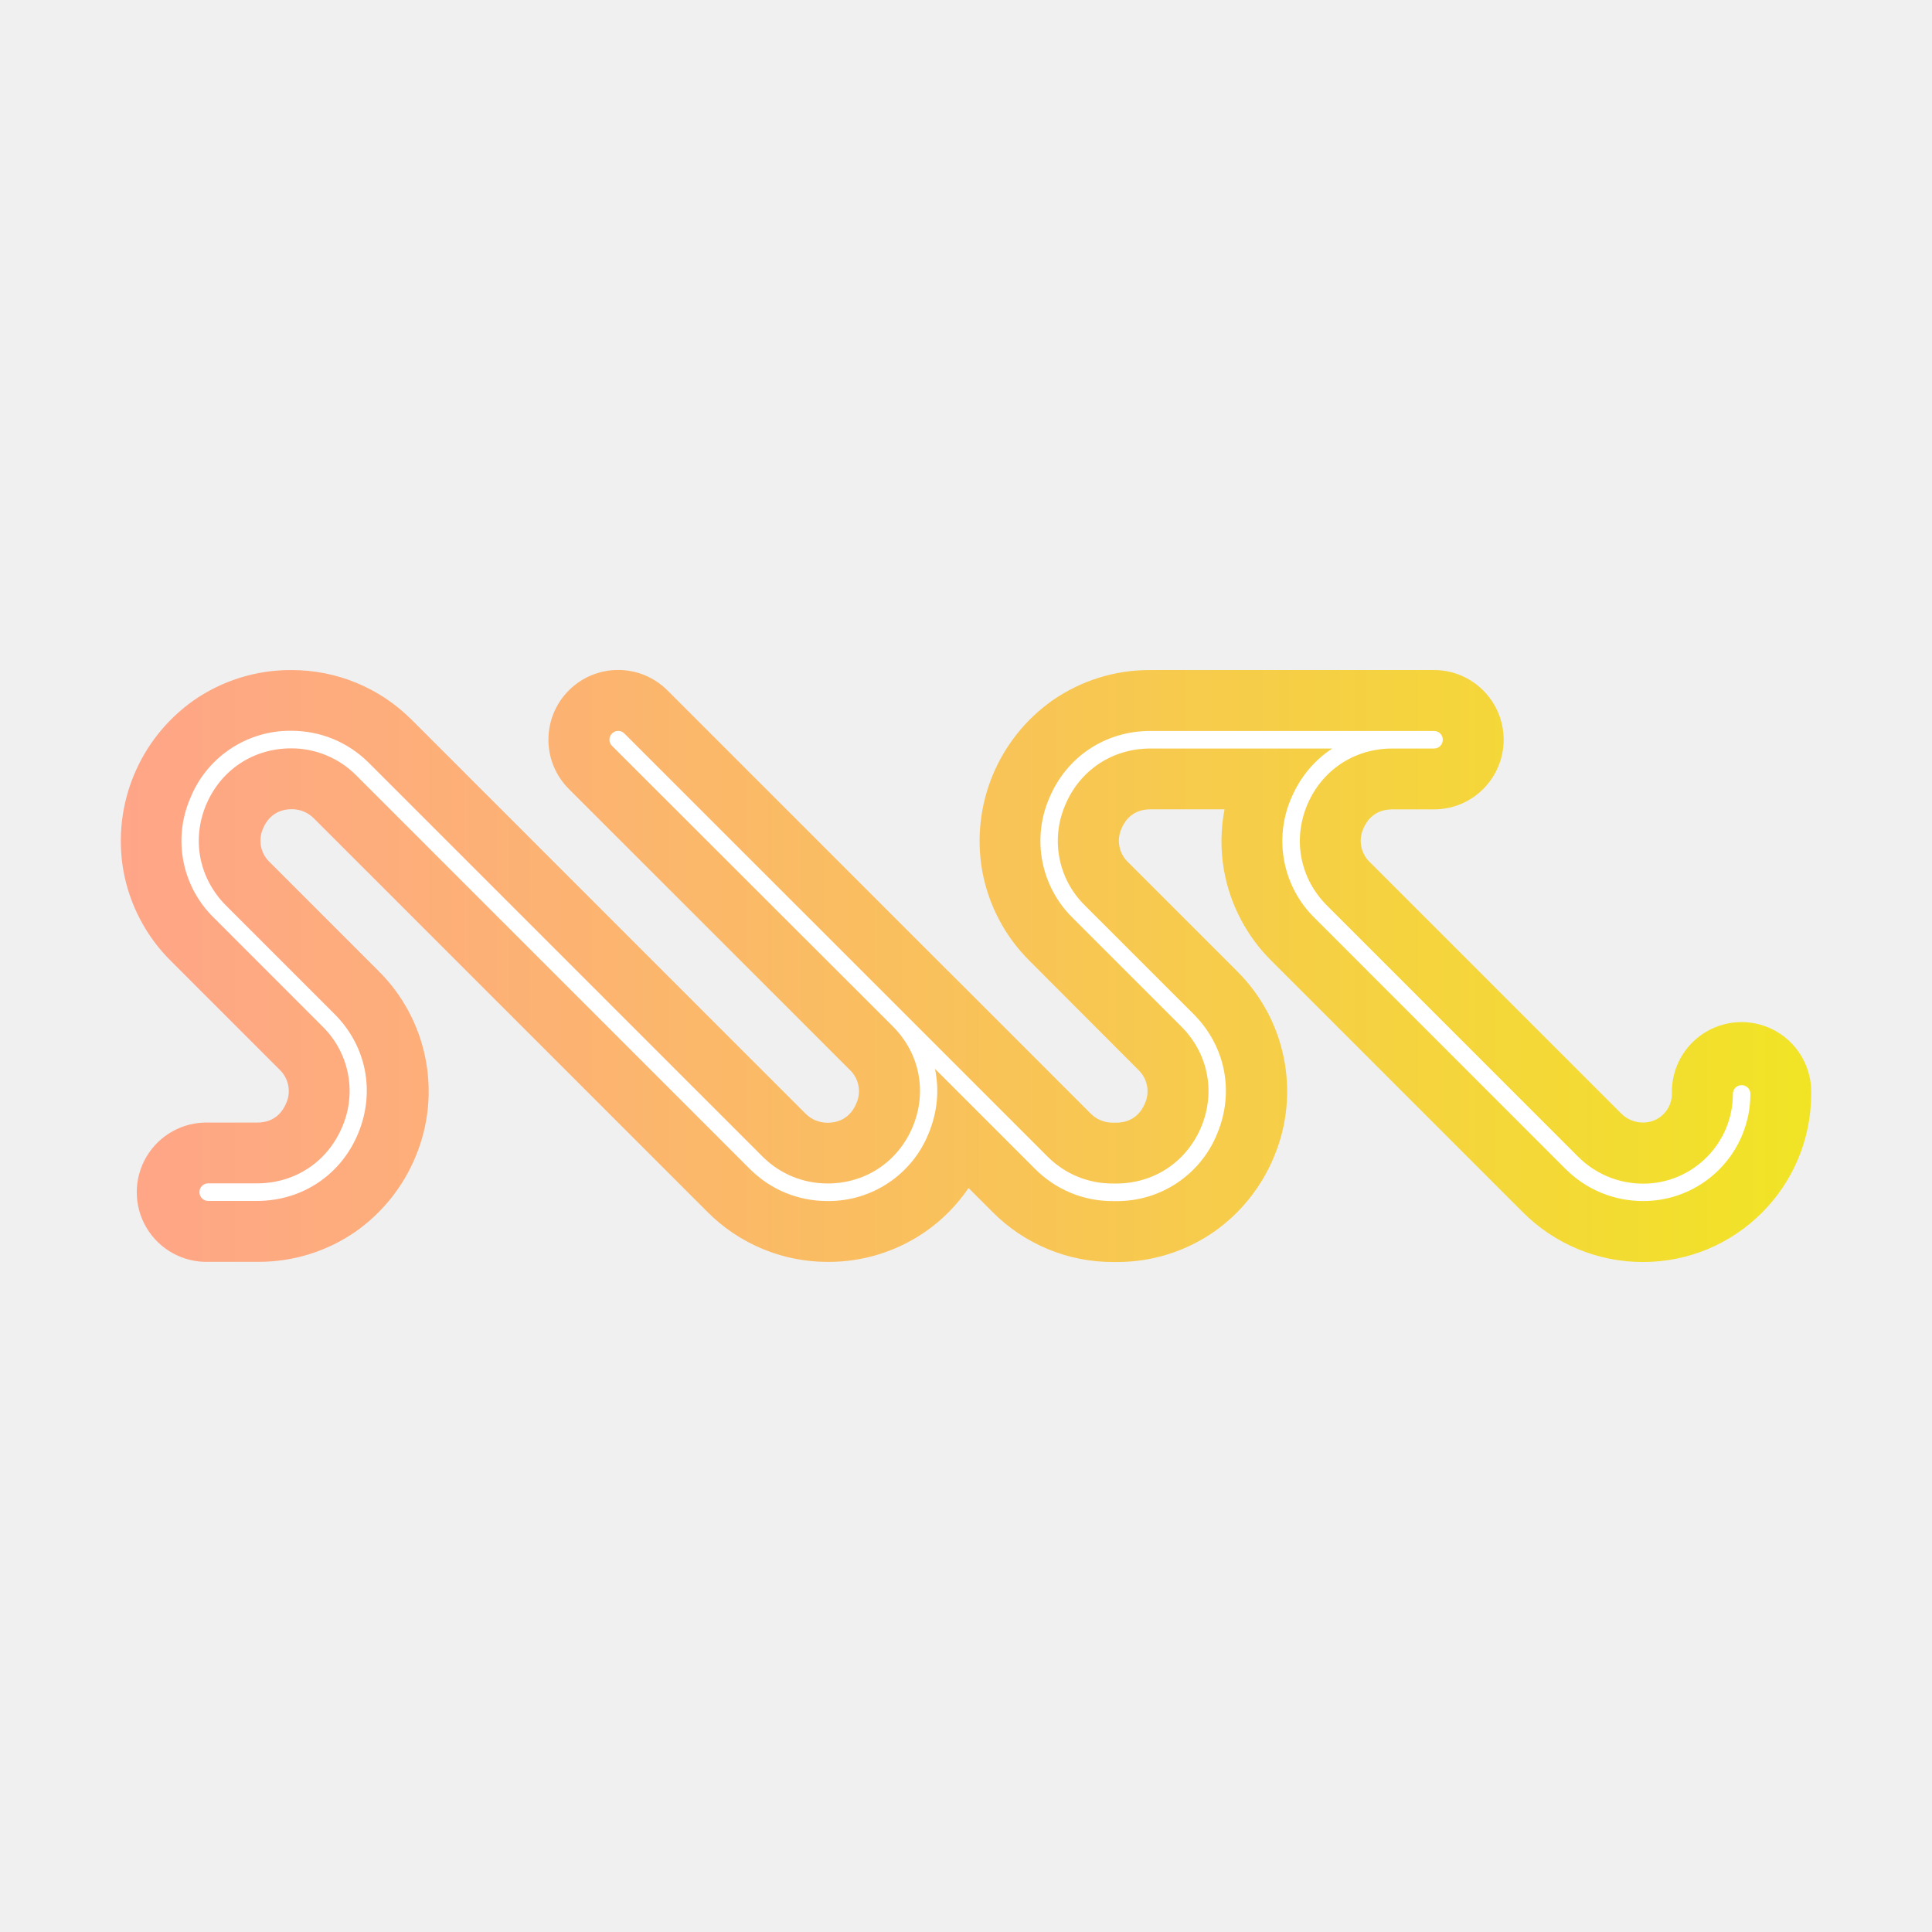
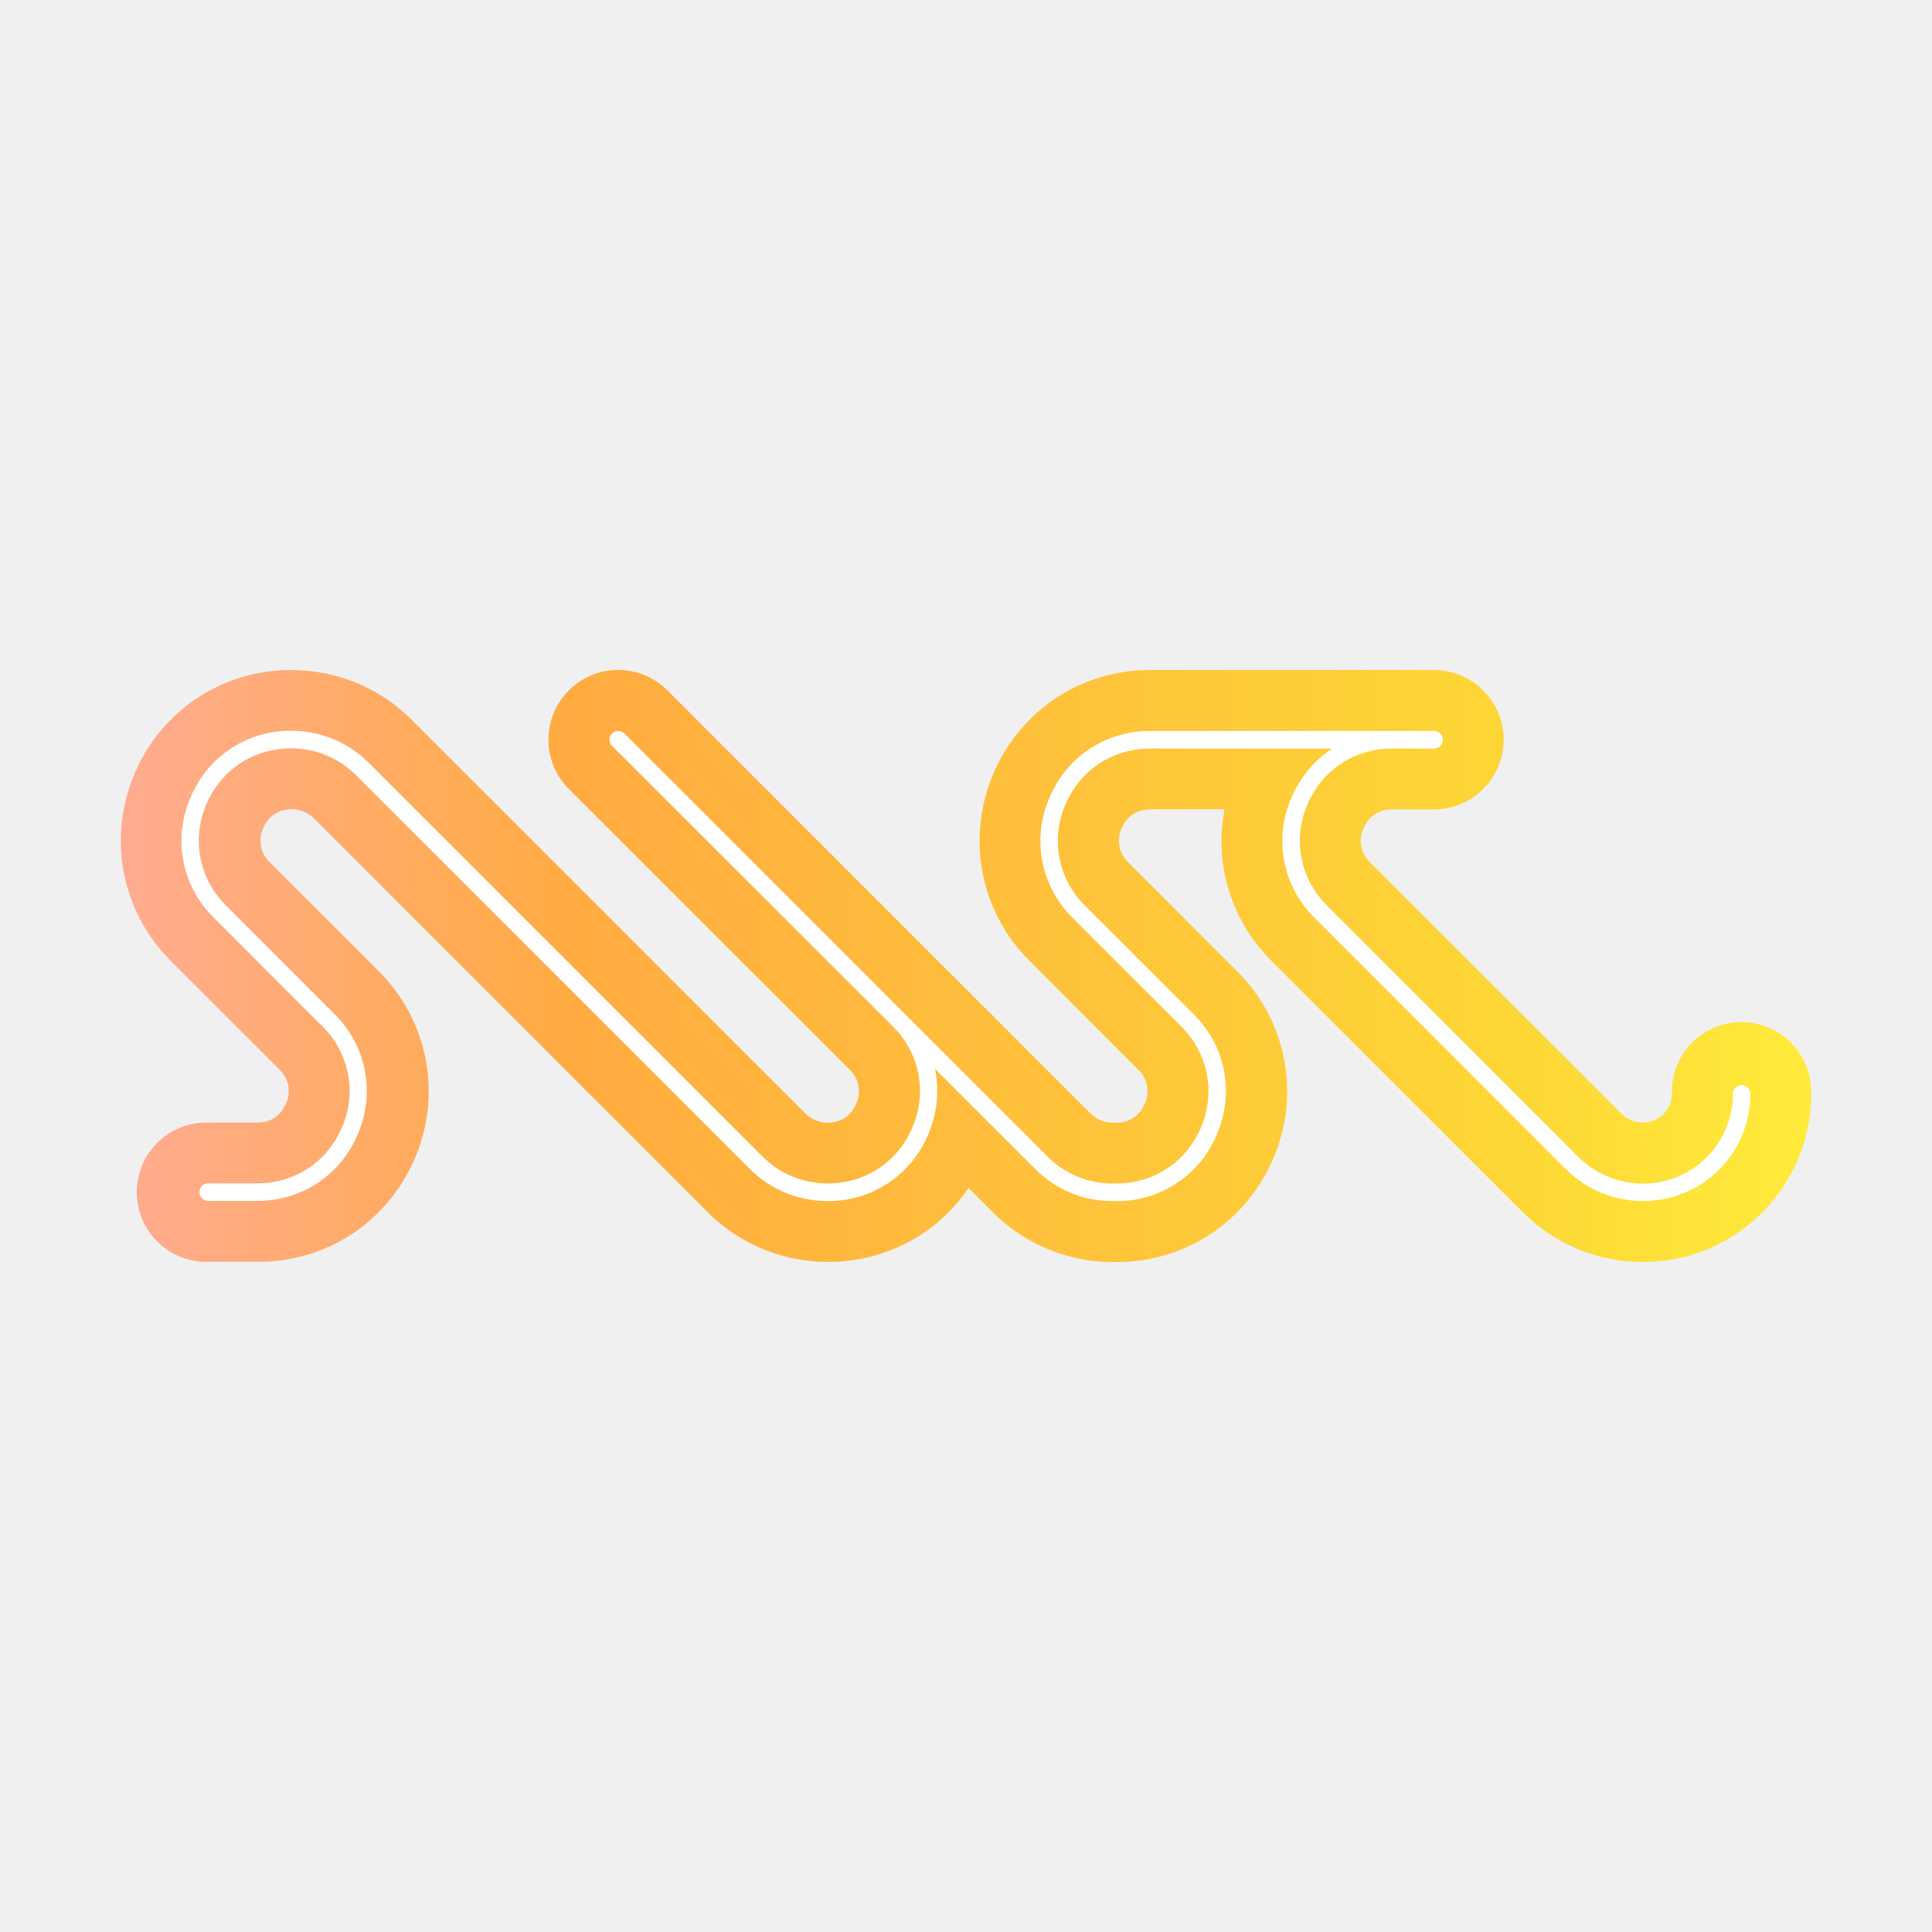
<svg xmlns="http://www.w3.org/2000/svg" viewBox="0 0 32 32">
  <defs>
    <linearGradient id="a" x1="0" x2="302.9" y1="151.49" y2="151.49" gradientTransform="matrix(.09245 0 0 .03238 1.997 11.096)" gradientUnits="userSpaceOnUse">
-       <stop offset="0" stop-color="#FFA588" />
-       <stop offset=".271" stop-color="#FCB371" />
-       <stop offset=".836" stop-color="#F4D837" />
-       <stop offset="1" stop-color="#F1E425" />
+       <stop offset="0" stop-color="#FFAB91" />
+       <stop offset=".271" stop-color="#FFAB40" />
+       <stop offset=".836" stop-color="#FDD835" />
+       <stop offset="1" stop-color="#FFEB3B" />
    </linearGradient>
  </defs>
  <path fill="url(#a)" d="M27.216 20.903a2.807 2.807 0 0 1-1.996-.828l-4.157-4.157a2.805 2.805 0 0 1-.791-1.509 2.796 2.796 0 0 1 .01-1.004h-1.23c-.3 0-.427.2-.476.318a.49.49 0 0 0 .113.562l1.797 1.797a2.803 2.803 0 0 1 .615 3.079c-.207.499-.548.926-.983 1.234a2.809 2.809 0 0 1-1.624.508h-.058a2.807 2.807 0 0 1-1.996-.828l-.398-.398c-.19.28-.427.522-.704.716a2.809 2.809 0 0 1-1.624.508 2.807 2.807 0 0 1-1.997-.828l-6.52-6.52a.51.51 0 0 0-.363-.15c-.3 0-.427.2-.476.317a.49.49 0 0 0 .112.563l1.797 1.797a2.806 2.806 0 0 1 .616 3.078 2.85 2.85 0 0 1-.984 1.235 2.809 2.809 0 0 1-1.624.507h-.822a1.154 1.154 0 1 1 0-2.307h.81c.3 0 .427-.2.476-.318a.49.49 0 0 0-.112-.562l-1.795-1.795a2.806 2.806 0 0 1-.79-1.508A2.85 2.85 0 0 1 3.2 11.606a2.817 2.817 0 0 1 1.627-.508c.753 0 1.463.294 1.996.828l6.52 6.52a.51.51 0 0 0 .363.15c.3 0 .428-.2.477-.318a.489.489 0 0 0-.11-.56l-4.651-4.65a1.154 1.154 0 1 1 1.633-1.633l4.648 4.648.006.005 2.357 2.357a.51.51 0 0 0 .363.15h.058c.3 0 .427-.2.476-.317a.49.49 0 0 0-.113-.562l-1.794-1.798a2.806 2.806 0 0 1-.79-1.508 2.851 2.851 0 0 1 1.159-2.804 2.817 2.817 0 0 1 1.626-.508h4.7a1.154 1.154 0 1 1 0 2.308h-.693c-.3 0-.427.2-.476.317a.49.49 0 0 0 .113.563l4.157 4.157a.51.51 0 0 0 .364.15.476.476 0 0 0 .476-.476 1.154 1.154 0 1 1 2.307 0 2.786 2.786 0 0 1-2.784 2.786z" />
  <path fill="#fff" d="M27.216 19.893c-.485 0-.94-.188-1.284-.53l-4.157-4.158a1.786 1.786 0 0 1-.392-1.976c.147-.352.386-.638.684-.831h-3.015c-.629 0-1.169.36-1.41.94a1.498 1.498 0 0 0 .33 1.662l1.798 1.797c.528.529.678 1.287.392 1.977a1.787 1.787 0 0 1-1.676 1.12h-.057c-.485 0-.94-.188-1.284-.532l-1.659-1.659c.075.35.04.719-.105 1.07a1.787 1.787 0 0 1-1.676 1.12c-.485 0-.94-.187-1.284-.53l-6.52-6.52a1.516 1.516 0 0 0-1.079-.448c-.629 0-1.168.36-1.41.94-.24.58-.113 1.218.331 1.663l1.797 1.797c.529.528.678 1.286.393 1.976s-.93 1.12-1.676 1.12h-.808a.143.143 0 0 1-.145-.146.143.143 0 0 1 .145-.145h.81c.63 0 1.169-.36 1.411-.94a1.498 1.498 0 0 0-.332-1.662L3.541 15.2a1.78 1.78 0 0 1-.392-1.973 1.783 1.783 0 0 1 1.676-1.123c.485 0 .94.188 1.284.531l6.52 6.52c.288.289.672.447 1.079.447.628 0 1.168-.36 1.41-.94.24-.58.115-1.215-.328-1.66l-4.653-4.648a.143.143 0 0 1 0-.205.143.143 0 0 1 .205 0l4.648 4.647.003.003 2.357 2.357c.289.289.672.447 1.079.447h.057c.63 0 1.169-.36 1.411-.94.24-.58.113-1.218-.332-1.662l-1.797-1.797a1.787 1.787 0 0 1-.392-1.977c.285-.69.929-1.12 1.676-1.12h4.7a.143.143 0 0 1 .145.146.143.143 0 0 1-.145.145h-.693c-.629 0-1.168.36-1.41.94-.24.58-.113 1.218.331 1.662l4.157 4.157c.289.289.673.448 1.08.448.819 0 1.485-.667 1.485-1.486a.143.143 0 0 1 .145-.145.143.143 0 0 1 .145.145 1.773 1.773 0 0 1-1.774 1.774z" />
</svg>
